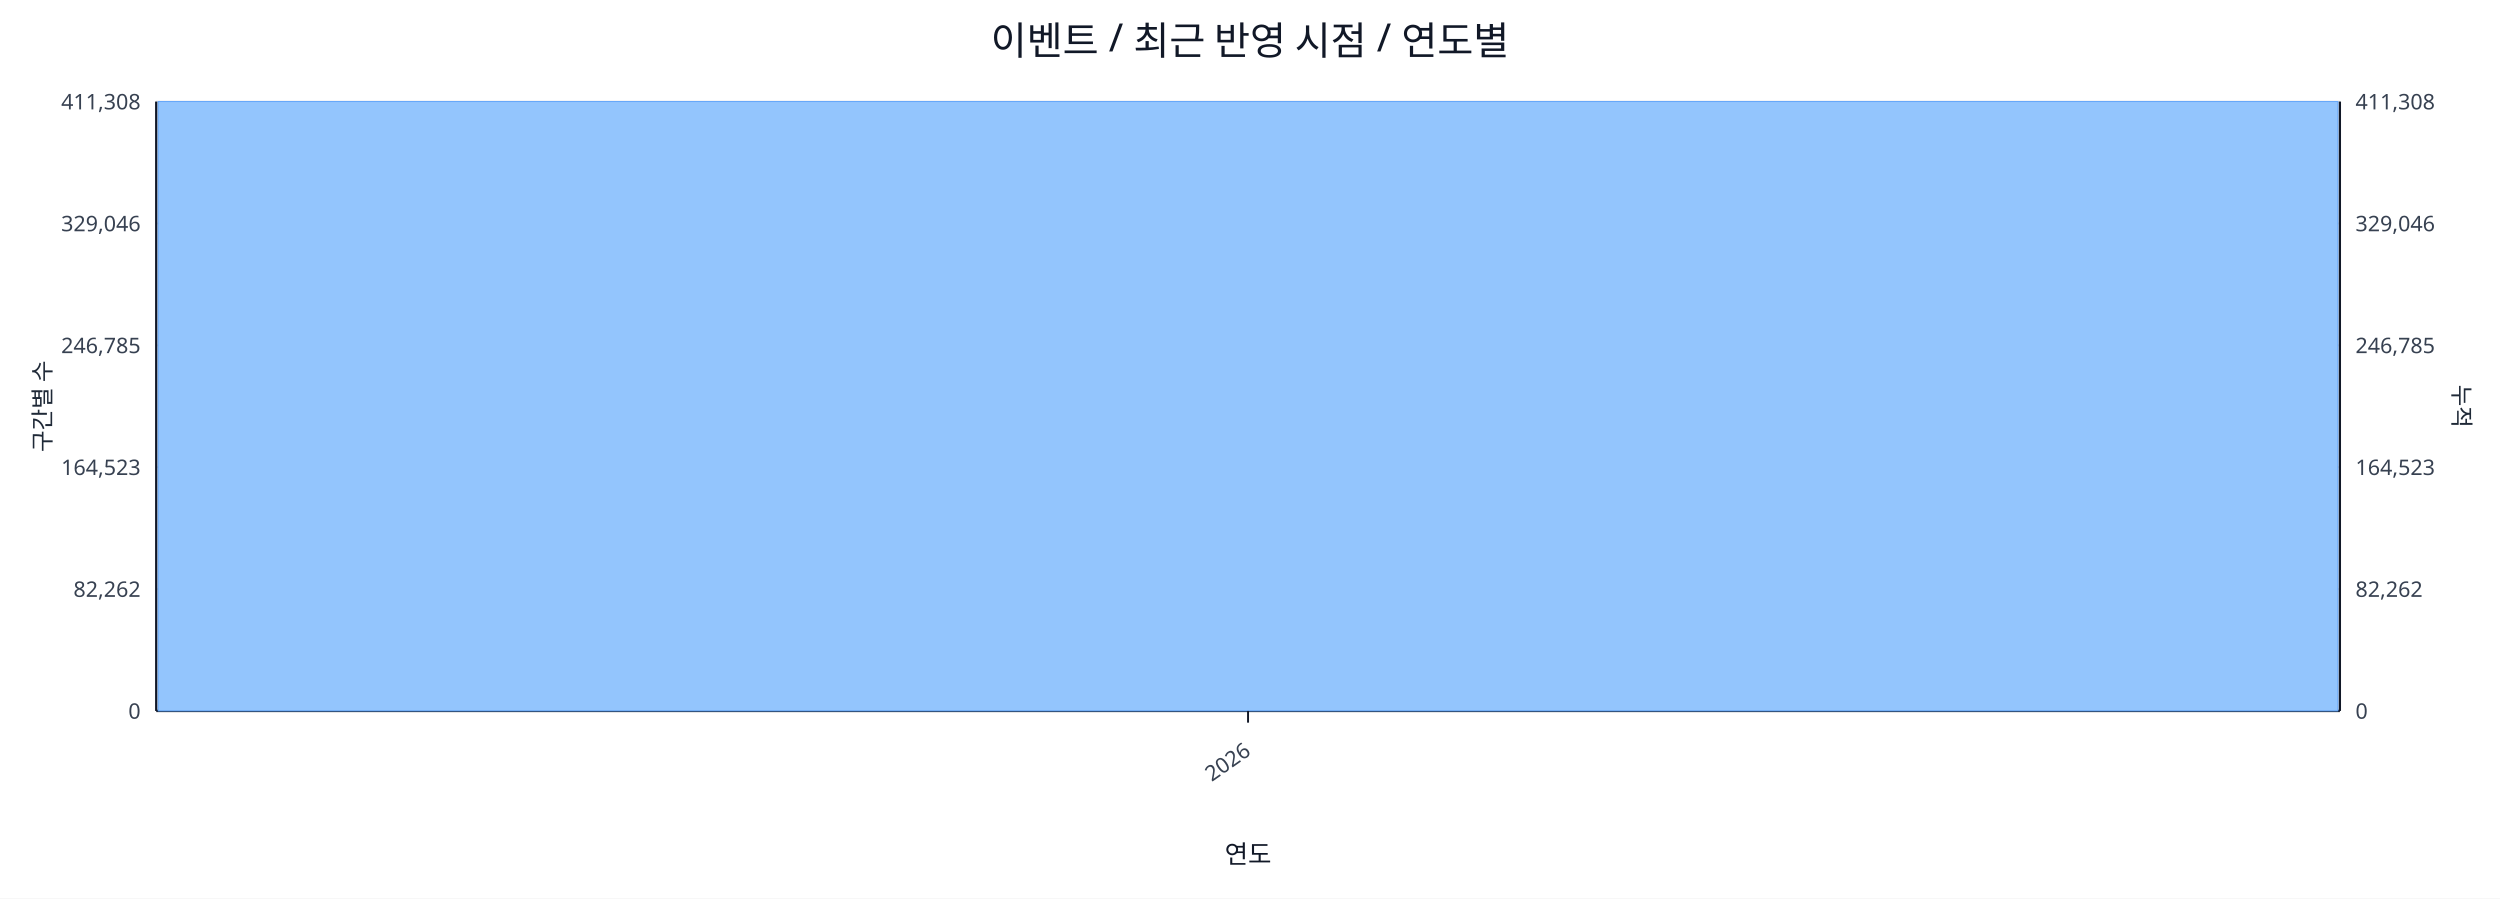
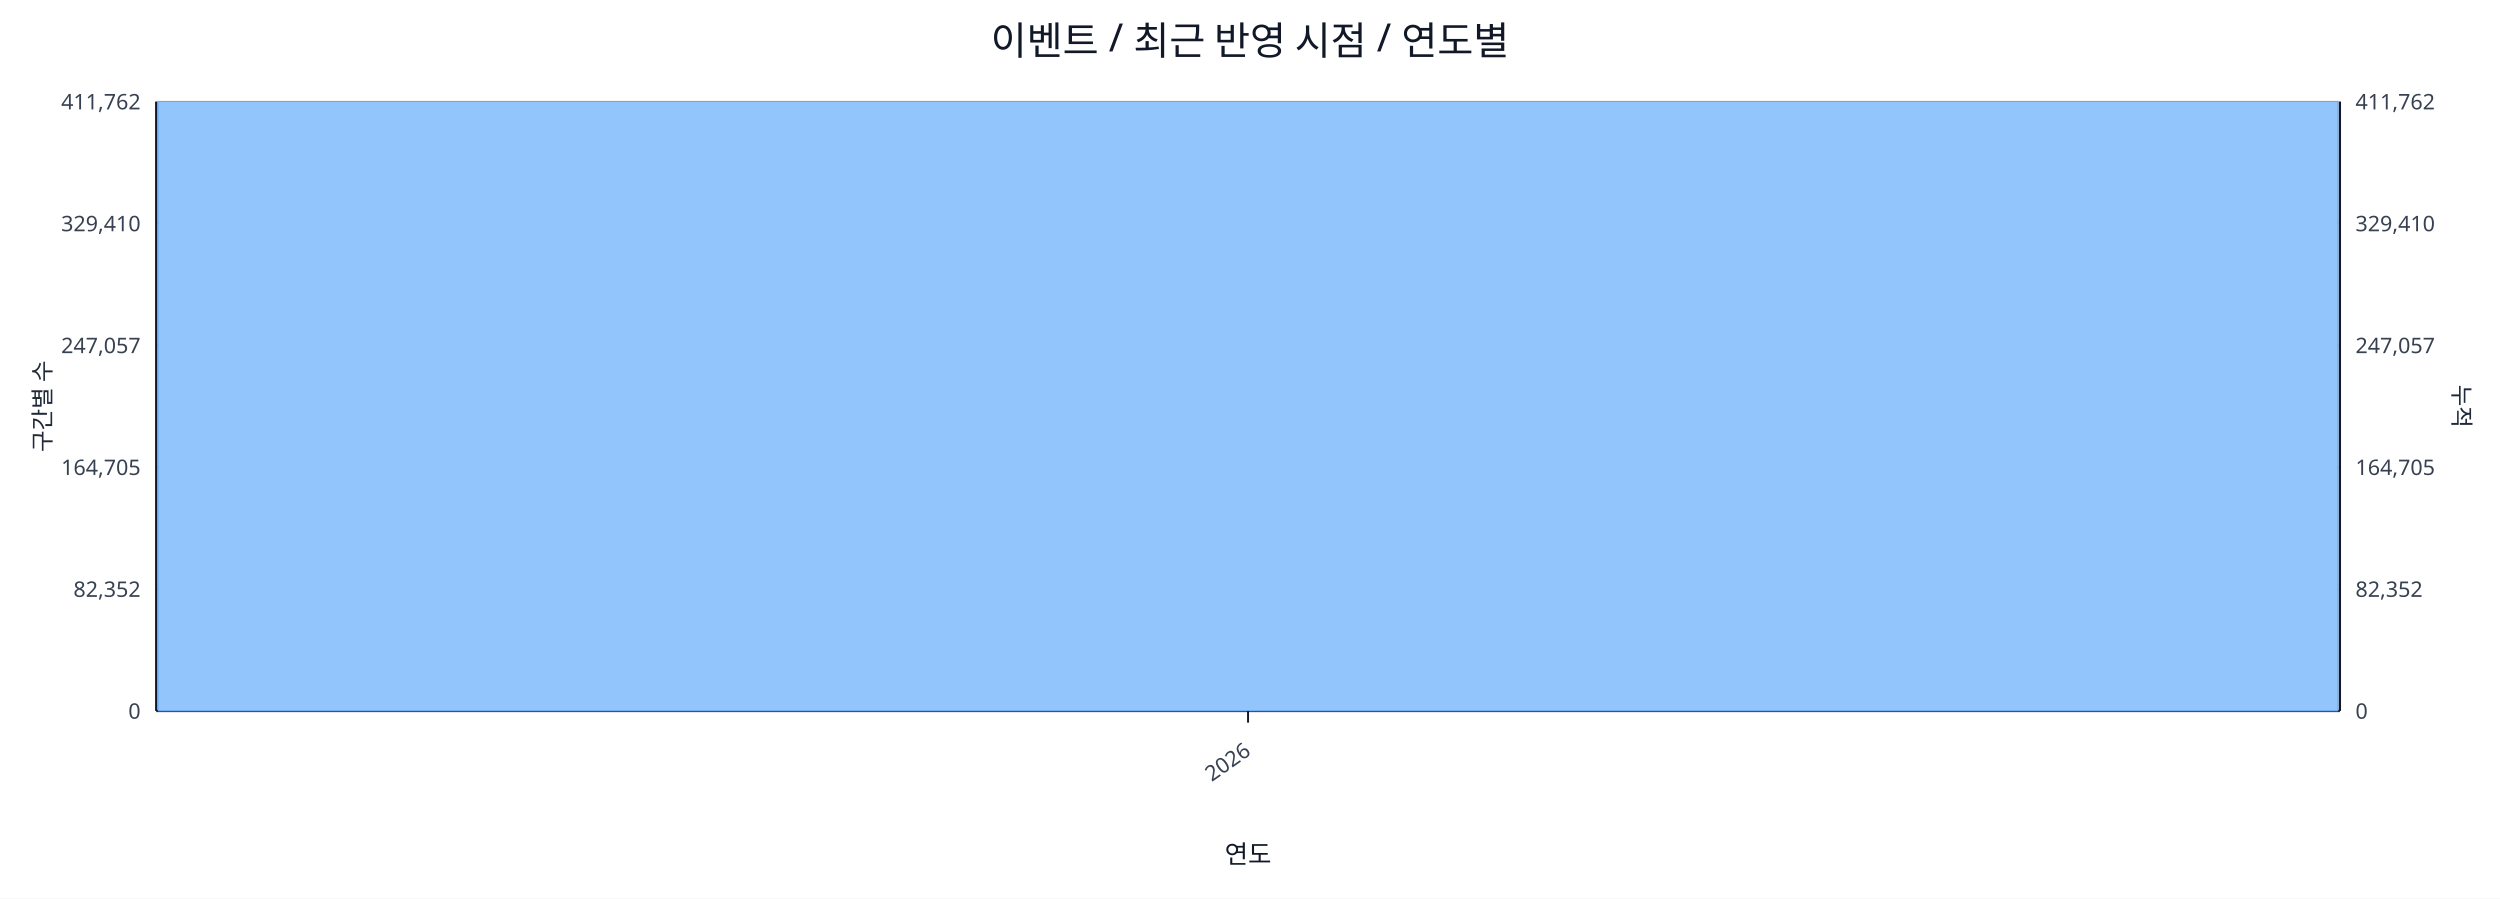
<svg xmlns="http://www.w3.org/2000/svg" width="1280" height="460" viewBox="0 0 1280 460">
  <rect x="0" y="0" width="100%" height="100%" fill="#ffffff" />
  <text x="640.0" y="28" font-size="20" text-anchor="middle" font-family="sans-serif" fill="#111827">이벤트 / 최근 반영 시점 / 연도별</text>
  <line x1="80.0" y1="52.0" x2="1198.0" y2="52.0" stroke="#e5e7eb" stroke-width="1" />
-   <text x="72.0" y="56.0" font-size="11" text-anchor="end" font-family="sans-serif" fill="#374151">411,308</text>
-   <text x="1206.0" y="56.0" font-size="11" text-anchor="start" font-family="sans-serif" fill="#374151">411,308</text>
+   <text x="72.0" y="56.0" font-size="11" text-anchor="end" font-family="sans-serif" fill="#374151">411,762</text>
+   <text x="1206.0" y="56.0" font-size="11" text-anchor="start" font-family="sans-serif" fill="#374151">411,762</text>
  <line x1="80.0" y1="114.4" x2="1198.0" y2="114.4" stroke="#e5e7eb" stroke-width="1" />
-   <text x="72.0" y="118.4" font-size="11" text-anchor="end" font-family="sans-serif" fill="#374151">329,046</text>
-   <text x="1206.0" y="118.4" font-size="11" text-anchor="start" font-family="sans-serif" fill="#374151">329,046</text>
+   <text x="72.0" y="118.4" font-size="11" text-anchor="end" font-family="sans-serif" fill="#374151">329,410</text>
+   <text x="1206.0" y="118.4" font-size="11" text-anchor="start" font-family="sans-serif" fill="#374151">329,410</text>
  <line x1="80.0" y1="176.8" x2="1198.0" y2="176.8" stroke="#e5e7eb" stroke-width="1" />
-   <text x="72.0" y="180.8" font-size="11" text-anchor="end" font-family="sans-serif" fill="#374151">246,785</text>
-   <text x="1206.0" y="180.8" font-size="11" text-anchor="start" font-family="sans-serif" fill="#374151">246,785</text>
+   <text x="72.0" y="180.8" font-size="11" text-anchor="end" font-family="sans-serif" fill="#374151">247,057</text>
+   <text x="1206.0" y="180.8" font-size="11" text-anchor="start" font-family="sans-serif" fill="#374151">247,057</text>
  <line x1="80.0" y1="239.2" x2="1198.0" y2="239.2" stroke="#e5e7eb" stroke-width="1" />
-   <text x="72.0" y="243.2" font-size="11" text-anchor="end" font-family="sans-serif" fill="#374151">164,523</text>
-   <text x="1206.0" y="243.2" font-size="11" text-anchor="start" font-family="sans-serif" fill="#374151">164,523</text>
+   <text x="72.0" y="243.2" font-size="11" text-anchor="end" font-family="sans-serif" fill="#374151">164,705</text>
+   <text x="1206.0" y="243.2" font-size="11" text-anchor="start" font-family="sans-serif" fill="#374151">164,705</text>
  <line x1="80.0" y1="301.6" x2="1198.0" y2="301.6" stroke="#e5e7eb" stroke-width="1" />
-   <text x="72.0" y="305.6" font-size="11" text-anchor="end" font-family="sans-serif" fill="#374151">82,262</text>
-   <text x="1206.0" y="305.6" font-size="11" text-anchor="start" font-family="sans-serif" fill="#374151">82,262</text>
+   <text x="72.0" y="305.6" font-size="11" text-anchor="end" font-family="sans-serif" fill="#374151">82,352</text>
+   <text x="1206.0" y="305.6" font-size="11" text-anchor="start" font-family="sans-serif" fill="#374151">82,352</text>
  <line x1="80.0" y1="364.0" x2="1198.0" y2="364.0" stroke="#e5e7eb" stroke-width="1" />
  <text x="72.0" y="368.0" font-size="11" text-anchor="end" font-family="sans-serif" fill="#374151">0</text>
  <text x="1206.0" y="368.0" font-size="11" text-anchor="start" font-family="sans-serif" fill="#374151">0</text>
  <line x1="80.0" y1="364.0" x2="1198.0" y2="364.0" stroke="#111827" stroke-width="1.2" />
  <line x1="80.0" y1="52.0" x2="80.0" y2="364.0" stroke="#111827" stroke-width="1.2" />
  <line x1="1198.0" y1="52.0" x2="1198.0" y2="364.0" stroke="#111827" stroke-width="1.2" />
  <rect x="81.0" y="52.0" width="1116.0" height="312.0" fill="#93c5fd" stroke="#60a5fa" stroke-width="0.5" />
  <polyline fill="none" stroke="#ef4444" stroke-width="2" points="639.0,52.0" />
  <line x1="639.0" y1="364.0" x2="639.0" y2="370.0" stroke="#111827" stroke-width="1" />
  <text x="641.0" y="386.0" font-size="11" text-anchor="end" transform="rotate(-35 641.0 386.0)" font-family="sans-serif" fill="#374151">2026</text>
  <text x="26" y="208.0" font-size="12" transform="rotate(-90 26 208.0)" text-anchor="middle" font-family="sans-serif" fill="#1f2937">구간별 수</text>
  <text x="1256.0" y="208.0" font-size="12" transform="rotate(90 1256.0 208.0)" text-anchor="middle" font-family="sans-serif" fill="#1f2937">누적</text>
  <text x="639.0" y="442.0" font-size="13" text-anchor="middle" font-family="sans-serif" fill="#111827">연도</text>
</svg>
